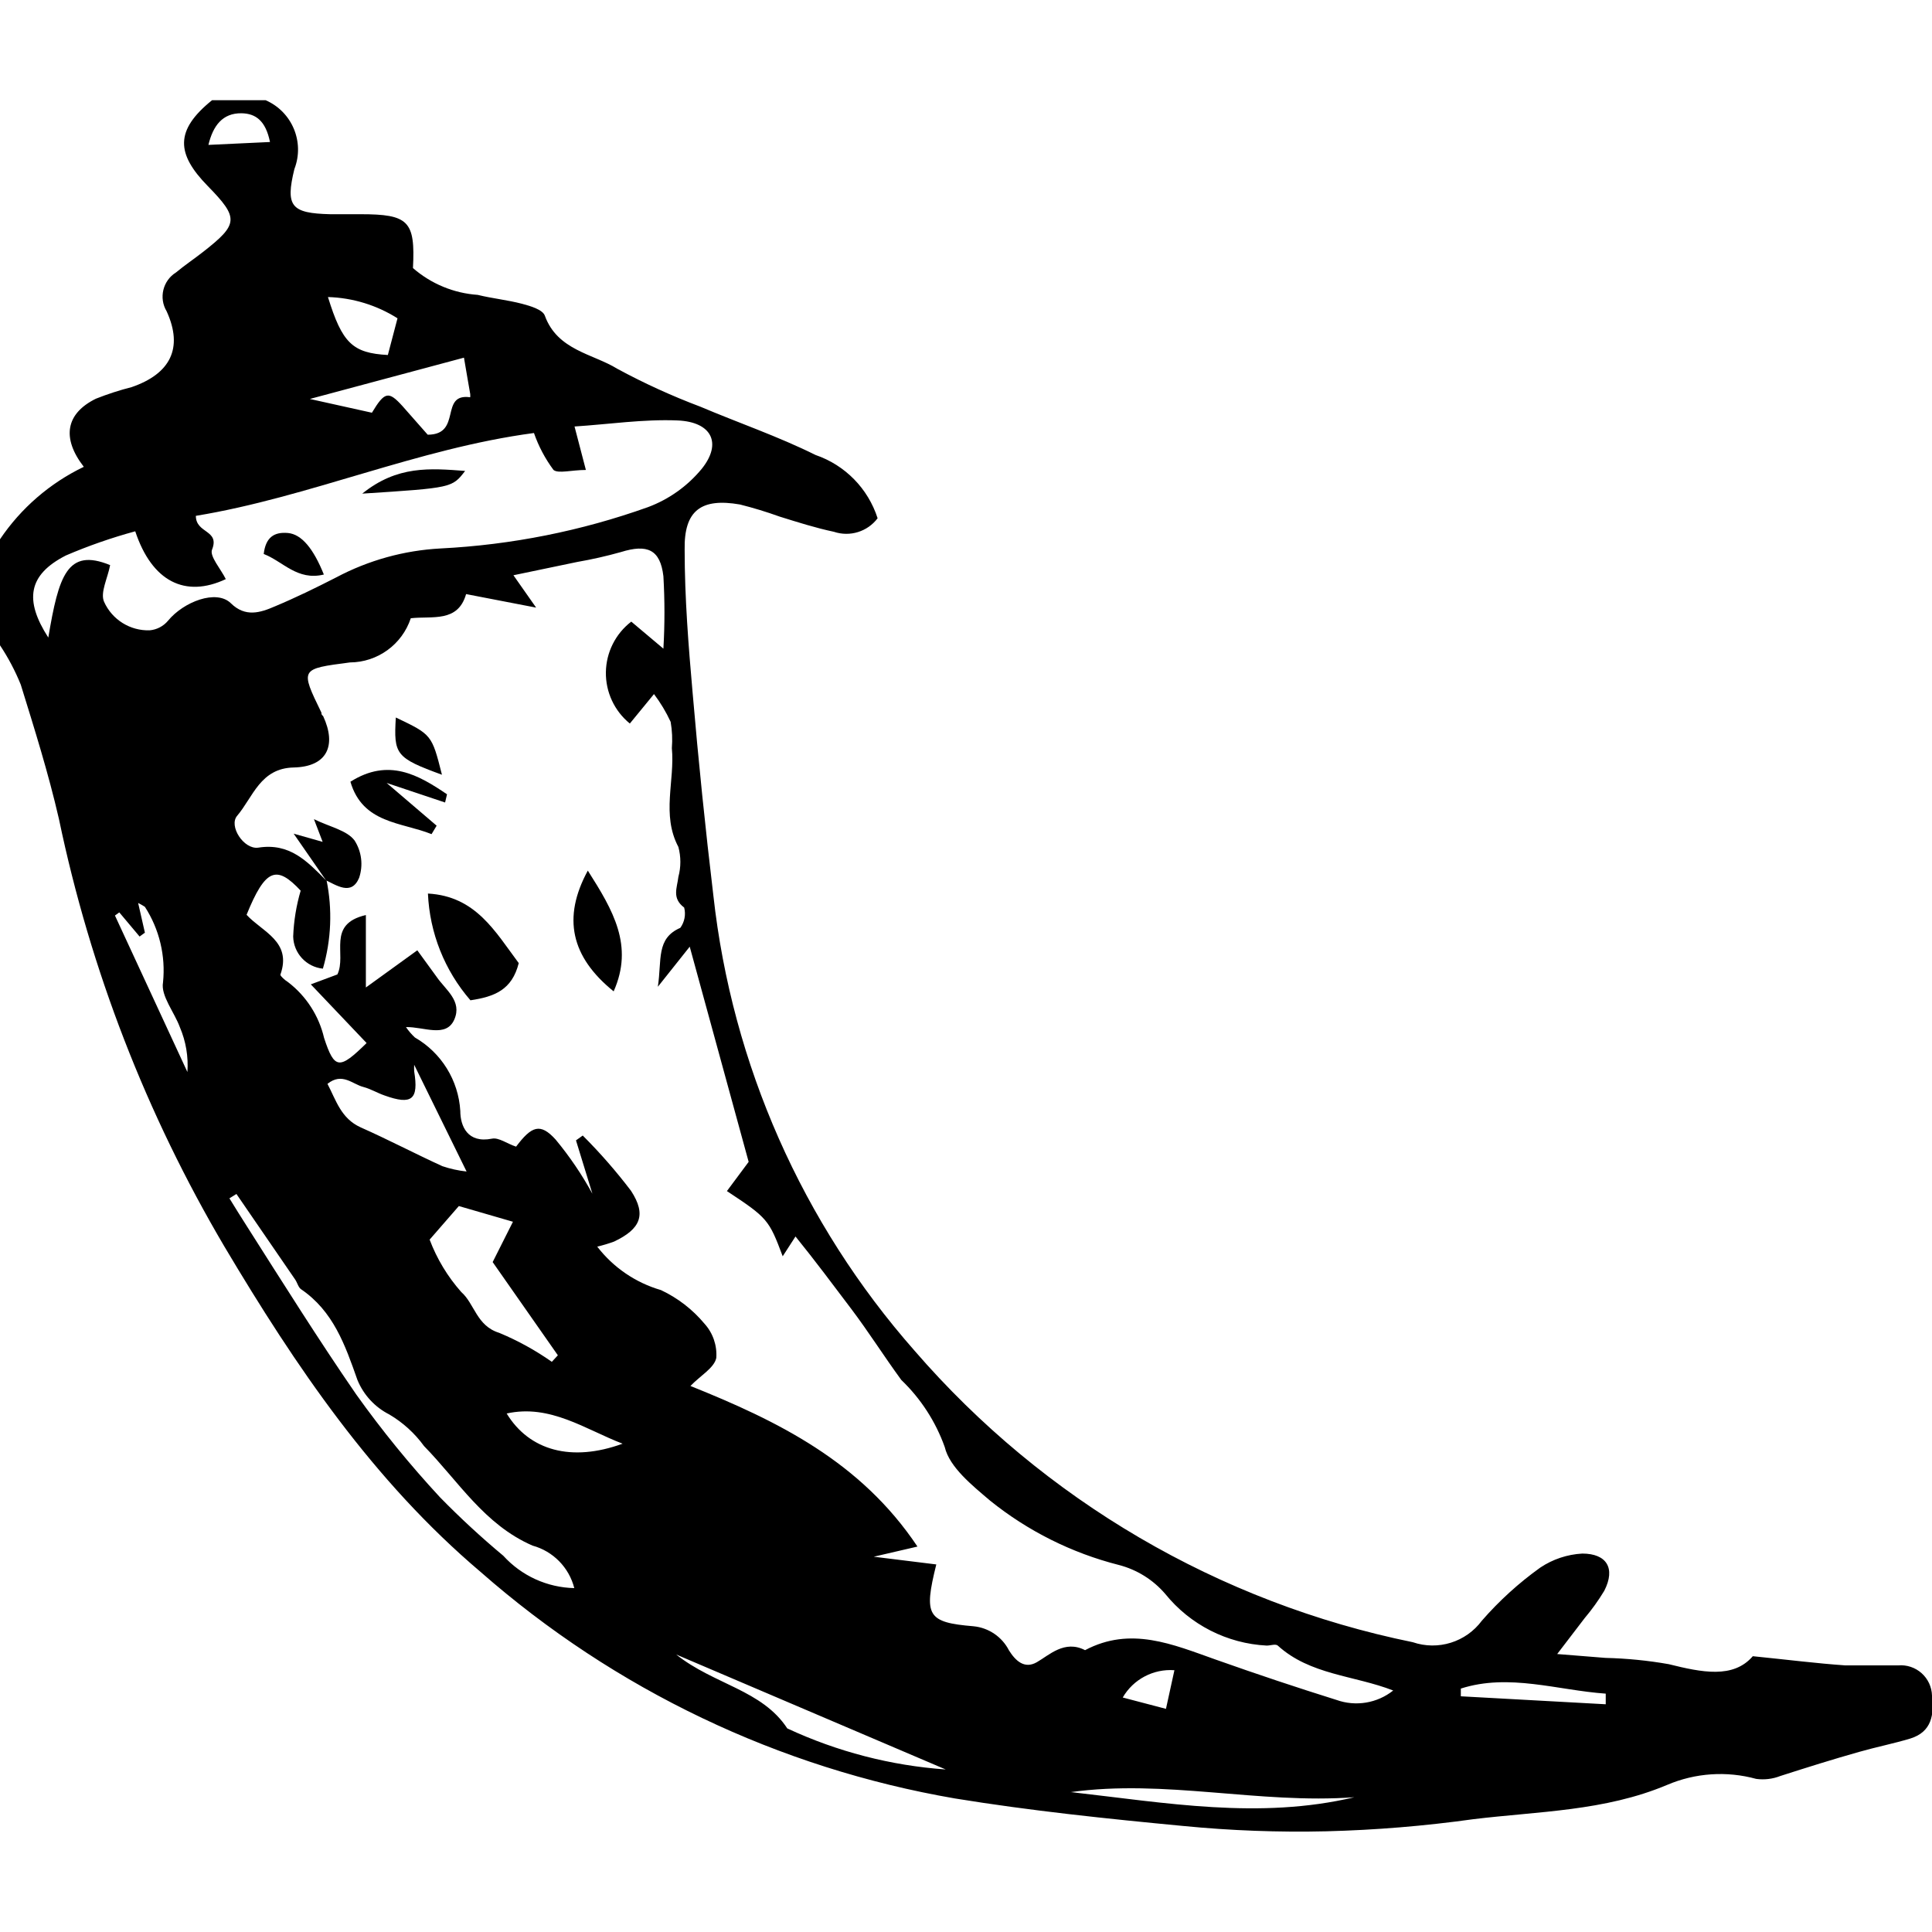
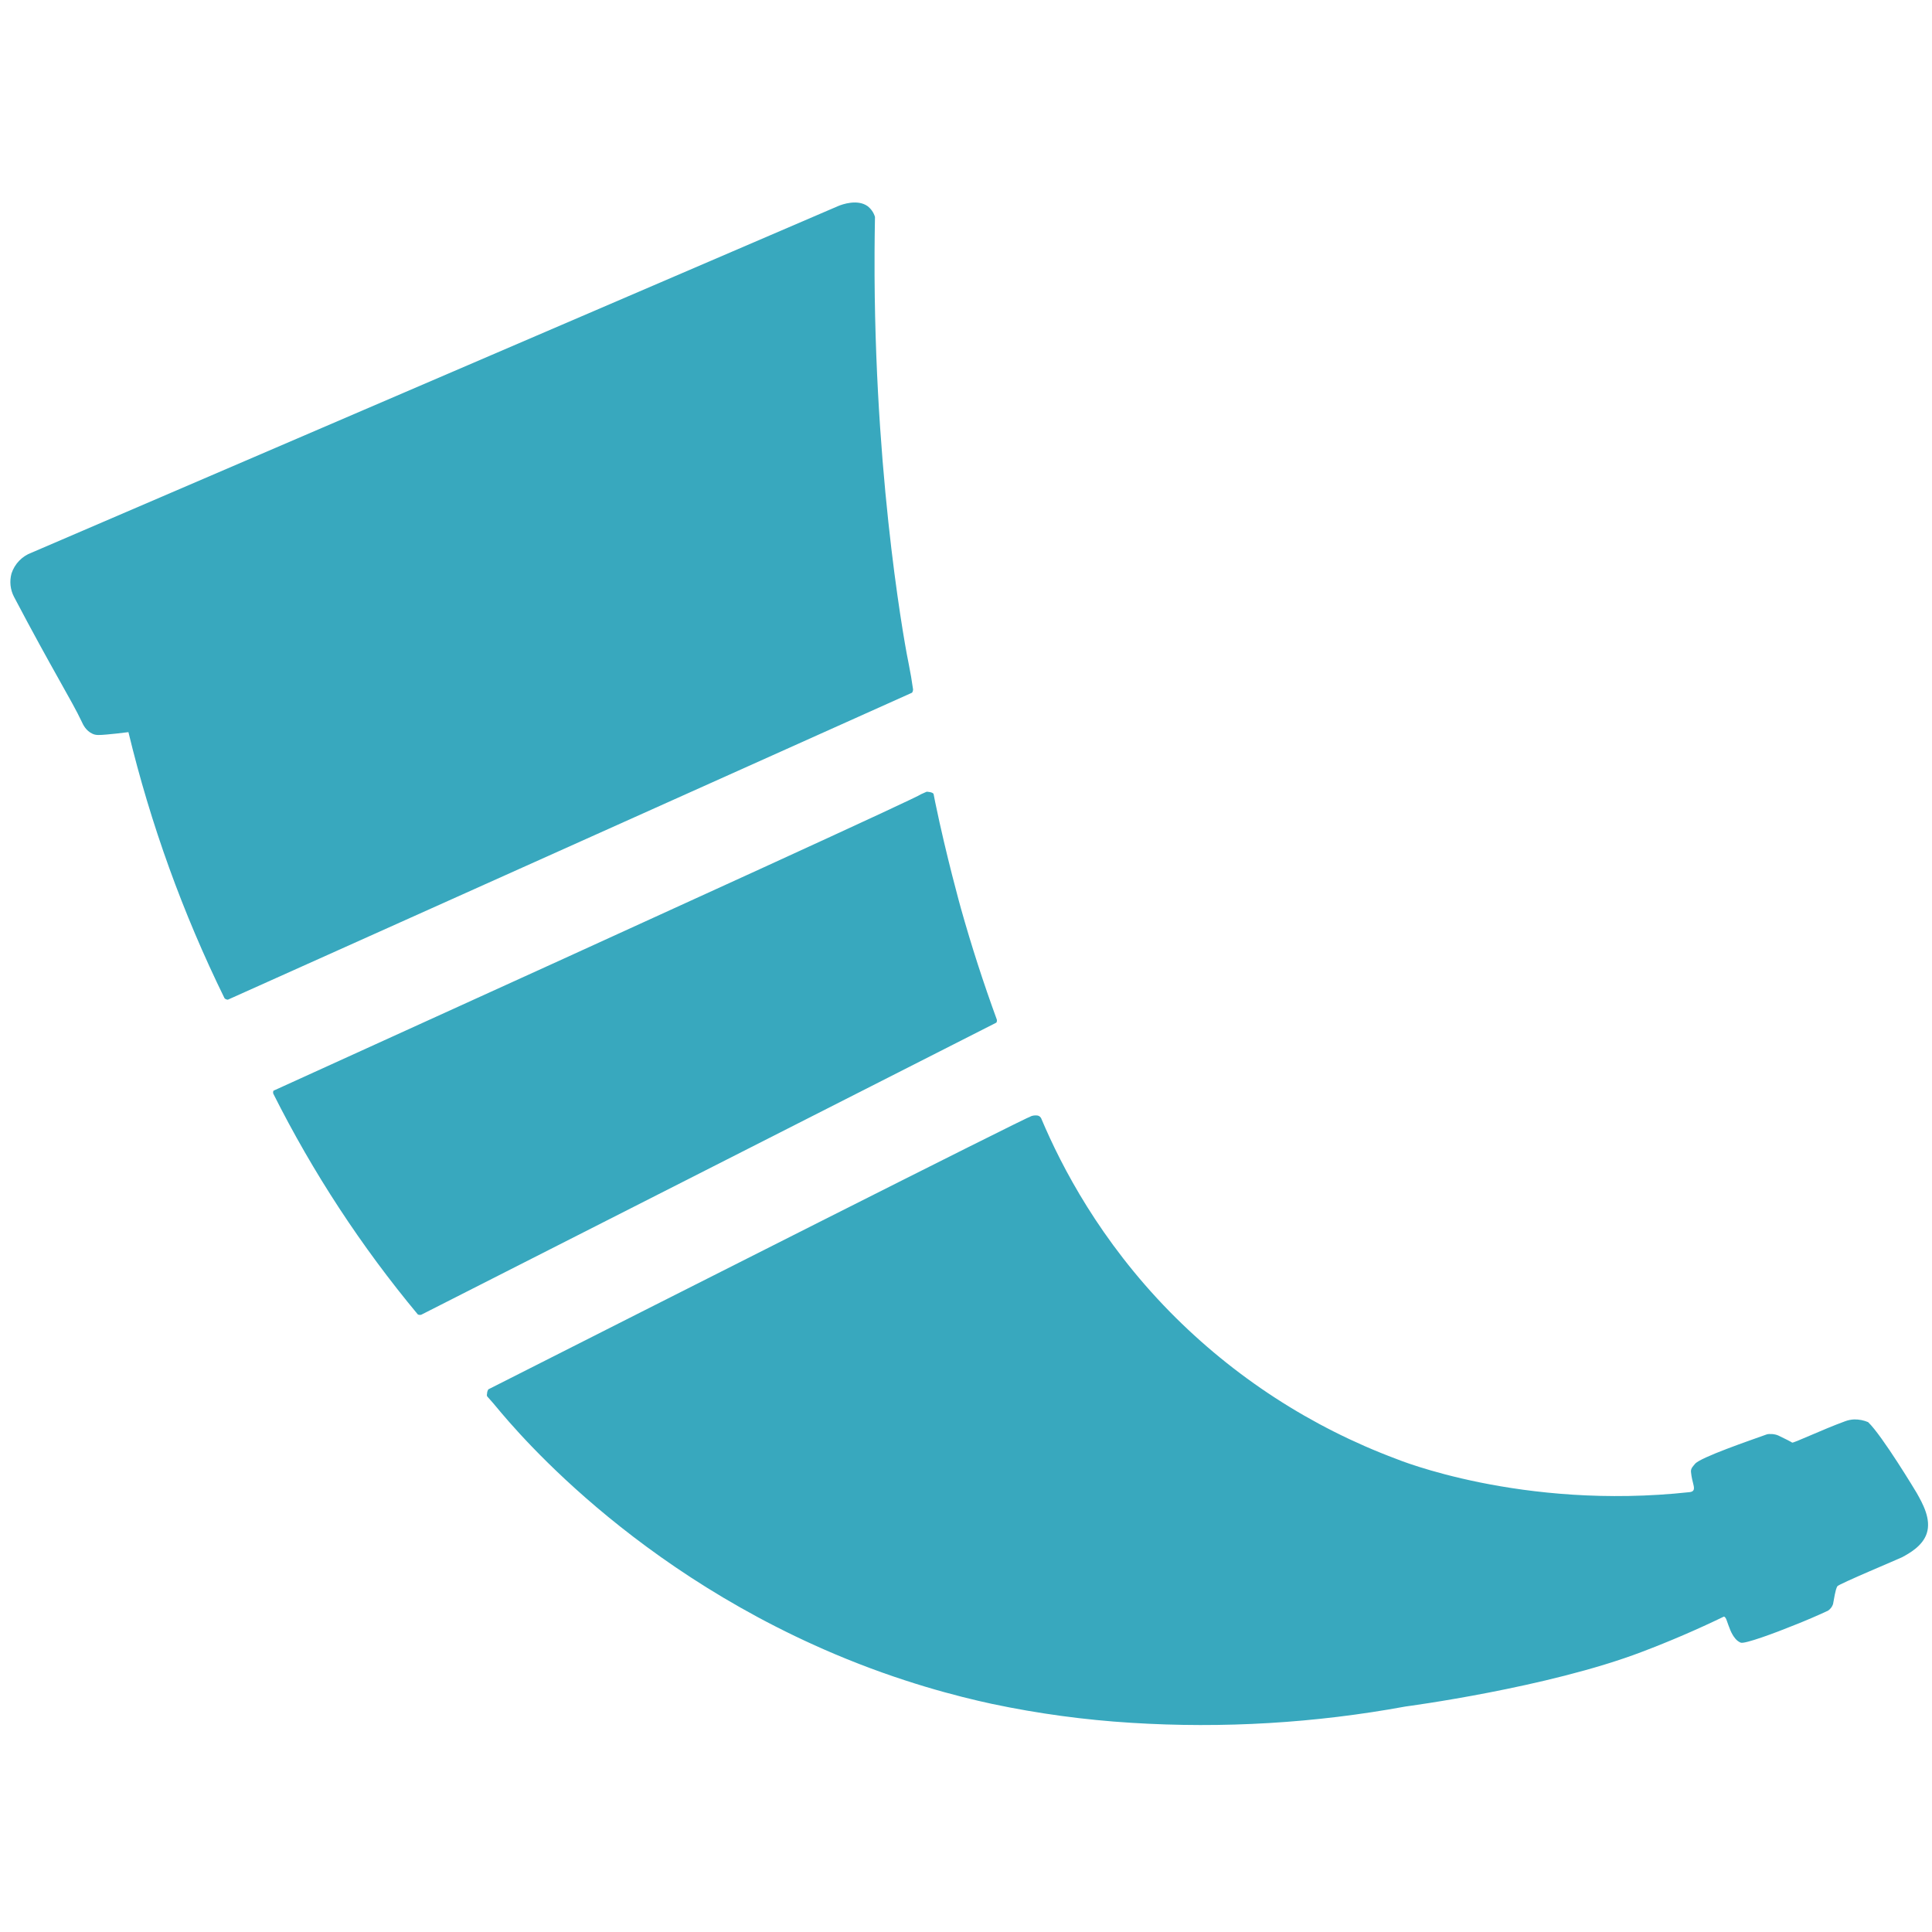
- <svg xmlns="http://www.w3.org/2000/svg" viewBox="0 0 80 80">
-   <path d="M11 4.15A2.23 2.23 0 0112.19 7c-.38 1.55-.13 1.83 1.48 1.87h1.25c2 0 2.28.28 2.18 2.23a4.56 4.56 0 002.68 1.11c.61.15 1.23.21 1.84.37.34.09.85.24.94.49.52 1.44 2 1.58 3 2.2A27.93 27.93 0 0029 16.84c1.58.67 3.22 1.23 4.77 2a4.09 4.09 0 012.57 2.62 1.62 1.62 0 01-1.81.56c-.76-.16-1.51-.4-2.25-.63a17.08 17.08 0 00-1.64-.5c-1.61-.28-2.32.25-2.29 1.87 0 2 .16 4 .33 5.93q.36 4.22.86 8.4a34.19 34.19 0 008.33 18.84A37.08 37.08 0 0058.5 68a2.54 2.54 0 002.86-.89 14.07 14.07 0 012.42-2.2 3.47 3.47 0 011.74-.58c1 0 1.39.6.91 1.54a8.77 8.77 0 01-.81 1.13l-1.14 1.49 2 .16a17.49 17.49 0 012.62.26c1.37.34 2.67.61 3.48-.33 1.49.15 2.66.3 3.83.38h2.19a1.29 1.29 0 011.4 1.25c.09.78 0 1.5-.9 1.78-.7.21-1.41.35-2.11.55-1.1.31-2.18.65-3.27 1a2 2 0 01-1 .12 5.61 5.61 0 00-3.69.25C66.44 75 63.7 75 61 75.33a53.78 53.78 0 01-6.08.5 49 49 0 01-5.92-.22c-3.16-.3-6.33-.63-9.46-1.14a40.08 40.08 0 01-19.64-9.38c-4.46-3.78-7.66-8.52-10.6-13.46a58.31 58.31 0 01-6.86-17.72C2 32 1.43 30.19.86 28.35A9.09 9.09 0 000 26.72v-4.39a8.76 8.76 0 013.47-3c-.93-1.2-.74-2.21.5-2.82a12.18 12.18 0 011.48-.48c1.6-.55 2.15-1.61 1.45-3.14a1.18 1.18 0 01.39-1.61c.36-.3.75-.56 1.12-.85 1.47-1.15 1.49-1.4.19-2.73s-1.37-2.3.18-3.55zm2.52 32.29a7.63 7.63 0 01-.15 3.67 1.37 1.37 0 01-1.23-1.33 7.81 7.81 0 01.31-1.9c-1-1.07-1.46-.92-2.24 1 .65.71 1.89 1.1 1.4 2.48 0 .06.19.23.32.31a4.08 4.08 0 011.49 2.31c.43 1.31.63 1.32 1.76.21l-2.31-2.43 1.1-.41c.4-.83-.46-2.08 1.18-2.46v3l2.13-1.54.8 1.1c.37.54 1.07 1 .73 1.77s-1.27.29-2 .31a2.59 2.59 0 00.37.43A3.77 3.77 0 0119.06 46c0 .63.3 1.35 1.31 1.15.28-.06.63.21 1 .33.64-.85 1-1 1.64-.29a14.16 14.16 0 011.52 2.24l-.68-2.21.28-.2a22.29 22.29 0 012 2.29c.65 1 .39 1.58-.7 2.1a6 6 0 01-.7.21 5.14 5.14 0 002.64 1.8 5.26 5.26 0 011.8 1.39 1.91 1.91 0 01.49 1.42c-.09.42-.66.73-1.07 1.16 3.61 1.45 7.05 3.13 9.4 6.65l-1.81.42 2.59.32c-.53 2.13-.37 2.4 1.54 2.56a1.85 1.85 0 011.47 1c.27.43.64.78 1.15.49s1.15-.94 2-.5c1.89-1 3.63-.24 5.41.39s3.34 1.15 5 1.67a2.45 2.45 0 002.35-.39c-1.62-.63-3.44-.64-4.78-1.86-.09-.08-.3 0-.46 0a5.78 5.78 0 01-4.2-2.14 3.77 3.77 0 00-1.93-1.2A14 14 0 0141 62.14c-.74-.63-1.68-1.38-1.88-2.22a7.2 7.2 0 00-1.8-2.78c-.73-1-1.36-2-2.07-2.94s-1.5-2-2.31-3l-.53.82c-.57-1.52-.63-1.59-2.31-2.7l.9-1.21-2.44-8.91-1.32 1.66c.17-1.12-.08-2 .93-2.44a1 1 0 00.16-.84c-.52-.39-.29-.82-.24-1.27a2.38 2.38 0 000-1.24c-.71-1.34-.14-2.74-.27-4.09a4.32 4.32 0 00-.05-1.09 6.26 6.26 0 00-.69-1.15l-1 1.22a2.69 2.69 0 01.06-4.22l1.33 1.12a25.92 25.92 0 000-3c-.13-1.11-.67-1.34-1.76-1a18.25 18.25 0 01-1.81.41l-2.64.55.94 1.34-2.9-.56c-.34 1.19-1.4.9-2.29 1a2.67 2.67 0 01-2.52 1.83c-2.06.27-2.07.25-1.18 2.08 0 .05 0 .09.07.14.57 1.23.16 2.1-1.22 2.13s-1.68 1.22-2.34 2c-.36.42.27 1.4.87 1.32 1.31-.21 2.03.57 2.8 1.34zM5.6 22a21.81 21.81 0 00-2.87 1C1.16 23.8 1 24.85 2 26.4c.43-2.55.78-3.73 2.56-3-.1.54-.42 1.14-.25 1.52A2 2 0 006.2 26.1a1.12 1.12 0 00.76-.4c.64-.78 2-1.31 2.6-.72s1.22.39 1.82.13c.86-.36 1.7-.77 2.54-1.2a10.39 10.39 0 014.33-1.2A30 30 0 0026.83 21a5.27 5.27 0 002.23-1.59c.85-1.06.41-1.94-1-2s-2.86.16-4.27.25l.47 1.8c-.59 0-1.14.16-1.34 0a5.71 5.71 0 01-.81-1.53c-4.82.64-9.31 2.66-14 3.43 0 .74 1 .57.67 1.4-.11.27.37.81.57 1.22-1.68.79-3.06.1-3.75-1.98zm4.19 27.44l-.29.18c.23.37.46.75.7 1.12 1.5 2.36 3 4.75 4.55 7A43.08 43.08 0 0018.22 62a35.24 35.24 0 002.62 2.42 4.09 4.09 0 002.94 1.34A2.45 2.45 0 0022.05 64c-2-.87-3.07-2.67-4.49-4.12a4.78 4.78 0 00-1.44-1.31 2.79 2.79 0 01-1.32-1.43c-.51-1.45-1-2.85-2.34-3.76-.11-.08-.15-.27-.24-.4zm8 1.89a7 7 0 001.31 2.17c.55.48.63 1.4 1.57 1.69a11.39 11.39 0 012.18 1.2l.25-.27-2.7-3.86.84-1.67-2.24-.65zm-.64-7.24a2.66 2.66 0 000 .27c.19 1.17-.09 1.41-1.23 1-.29-.1-.57-.27-.87-.35-.45-.11-.88-.62-1.49-.13.36.69.56 1.43 1.37 1.8 1.15.51 2.25 1.09 3.39 1.61a4.75 4.75 0 001 .22zm2.1-29.29l-6.42 1.72 2.57.57c.53-.88.69-.91 1.27-.27L17.71 18c1.44 0 .47-1.73 1.76-1.55a.66.66 0 000-.14c-.07-.41-.15-.85-.26-1.51zM28 68.51c1.57 1.25 3.55 1.46 4.6 3.06a18.66 18.66 0 006.56 1.7zm16.37 5.7c3.9.44 7.78 1.14 11.71.21-3.97.29-7.84-.76-11.76-.21zM6 38.62l-.22.16-.84-1-.18.13 3 6.48a4 4 0 00-.31-1.85c-.23-.63-.8-1.31-.7-1.86A4.85 4.85 0 006 37.55s-.12-.08-.28-.16zm19.78 21.16c-1.54-.59-3-1.65-4.8-1.25.94 1.54 2.69 2.02 4.8 1.25zM16.06 14.7l.4-1.52a5.7 5.7 0 00-2.88-.88c.59 1.91 1.02 2.32 2.48 2.4zm50.43 55.87v-.44c-2-.14-4-.85-6-.21v.32zM8.63 6l2.55-.12C11 5 10.59 4.7 10 4.69c-.79-.01-1.18.52-1.37 1.31zm40 63.16a2.28 2.28 0 00-2.14 1.13l1.79.47z" />
-   <path d="M21.48 39.88c-.28 1.11-1 1.39-2 1.54A7.22 7.22 0 0117.72 37c1.98.11 2.78 1.57 3.76 2.88zm2.86-3.83c1.05 1.65 1.91 3.11 1.07 5-1.77-1.43-2.13-3.05-1.07-5zm-6.47-1.51c-1.24-.5-2.85-.43-3.36-2.17 1.58-1 2.82-.28 4 .52l-.08.34-2.42-.81 2.07 1.77zm-4.38 1.9l-1.33-1.92 1.2.34-.36-.94c.68.33 1.36.46 1.68.88a1.8 1.8 0 01.19 1.55c-.32.76-.94.3-1.44.07zm4.81-4.36c-1.92-.7-2-.84-1.91-2.37 1.49.71 1.49.71 1.91 2.37zm-7.38-9.14c.08-.69.43-.92 1-.87s1.06.65 1.49 1.72c-1.1.27-1.7-.55-2.49-.85zm4.08-2.5c1.45-1.17 2.81-1.05 4.26-.94-.54.7-.54.7-4.26.94z" />
+ <svg xmlns="http://www.w3.org/2000/svg" viewBox="0 0 80 80" version="1.1" id="svg47">
+   <defs id="defs51" />
+   <path d="m 20.219,57.531 c 7.157,-3.623 22.235,-11.25 22.503,-11.322 0.112,-0.033 0.215,-0.02 0.215,-0.02 a 0.212,0.212 0 0 1 0.189,0.149 c 0.84,1.985 2.422,5.029 5.311,7.977 a 25.831,25.831 0 0 0 9.387,6.098 c 0.017,0.007 5.181,2.131 12.14,1.373 0.073,-0.01 0.119,-0.026 0.149,-0.066 0.093,-0.119 -0.05,-0.318 -0.093,-0.771 -0.017,-0.152 0.103,-0.251 0.165,-0.331 0.208,-0.268 2.316,-0.986 2.968,-1.221 0.093,-0.033 0.331,-0.026 0.486,0.046 0.248,0.116 0.556,0.275 0.569,0.291 0.026,0.043 1.244,-0.536 2.187,-0.88 a 1.214,1.214 0 0 1 0.387,-0.079 1.423,1.423 0 0 1 0.572,0.112 c 0.586,0.556 2.005,2.918 2.012,2.932 0.248,0.44 0.609,1.082 0.417,1.674 -0.172,0.523 -0.718,0.824 -1.022,0.989 -0.083,0.046 -2.621,1.108 -2.68,1.201 -0.086,0.142 -0.132,0.51 -0.179,0.741 a 0.529,0.529 0 0 1 -0.208,0.271 25.643,25.643 0 0 1 -1.39,0.596 c -0.787,0.321 -2.058,0.791 -2.223,0.728 -0.182,-0.069 -0.291,-0.251 -0.337,-0.328 -0.132,-0.212 -0.238,-0.615 -0.285,-0.685 -0.03,-0.046 -0.06,-0.073 -0.083,-0.063 a 42.11,42.11 0 0 1 -3.385,1.456 c -3.904,1.489 -9.787,2.263 -9.787,2.263 A 46.653,46.653 0 0 1 46.844,71.338 39.678,39.678 0 0 1 41.087,70.557 C 39.631,70.243 37.282,69.641 34.569,68.493 25.556,64.681 20.772,58.5 20.428,58.11 l -0.248,-0.281 c -0.036,-0.043 -0.013,-0.112 -0.013,-0.112 0,-0.086 0.033,-0.152 0.053,-0.185 z M 11.319,45.292 a 47.778,47.778 0 0 0 5.979,9.132 c 0.017,0.023 0.119,0.033 0.152,0.013 L 41.253,42.347 c 0.02,-0.01 0.036,-0.096 0.023,-0.129 a 63.097,63.097 0 0 1 -1.486,-4.602 c 0,0 -0.609,-2.18 -1.065,-4.397 l -0.066,-0.334 c -0.017,-0.089 -0.281,-0.106 -0.294,-0.099 -0.116,0.053 -0.215,0.093 -0.222,0.099 -0.156,0.132 -8.629,4.013 -26.811,12.275 -0.023,0.007 -0.033,0.099 -0.013,0.132 z M 35.919,8.532 c -0.414,-0.291 -1.042,-0.073 -1.211,0 L 1.307,22.885 a 1.376,1.376 0 0 0 -0.83,0.86 1.33,1.33 0 0 0 0.103,0.969 c 1.608,3.057 2.386,4.281 2.812,5.185 0.043,0.096 0.165,0.364 0.44,0.486 0.142,0.066 0.275,0.056 0.586,0.03 0.248,-0.023 0.553,-0.053 0.9,-0.099 a 53.449,53.449 0 0 0 3.977,11.015 c 0.017,0.033 0.116,0.076 0.149,0.06 L 37.762,28.685 c 0.02,-0.01 0.05,-0.099 0.046,-0.139 A 17.48,17.48 0 0 0 37.63,27.501 c -0.083,-0.364 -1.367,-7.034 -1.416,-16.064 -0.003,-0.519 -0.003,-1.38 0.017,-2.455 A 0.877,0.877 0 0 0 35.919,8.532 Z" id="path185" style="display:inline;stroke-width:3.309;fill:#38a8be;fill-opacity:1" />
</svg>
